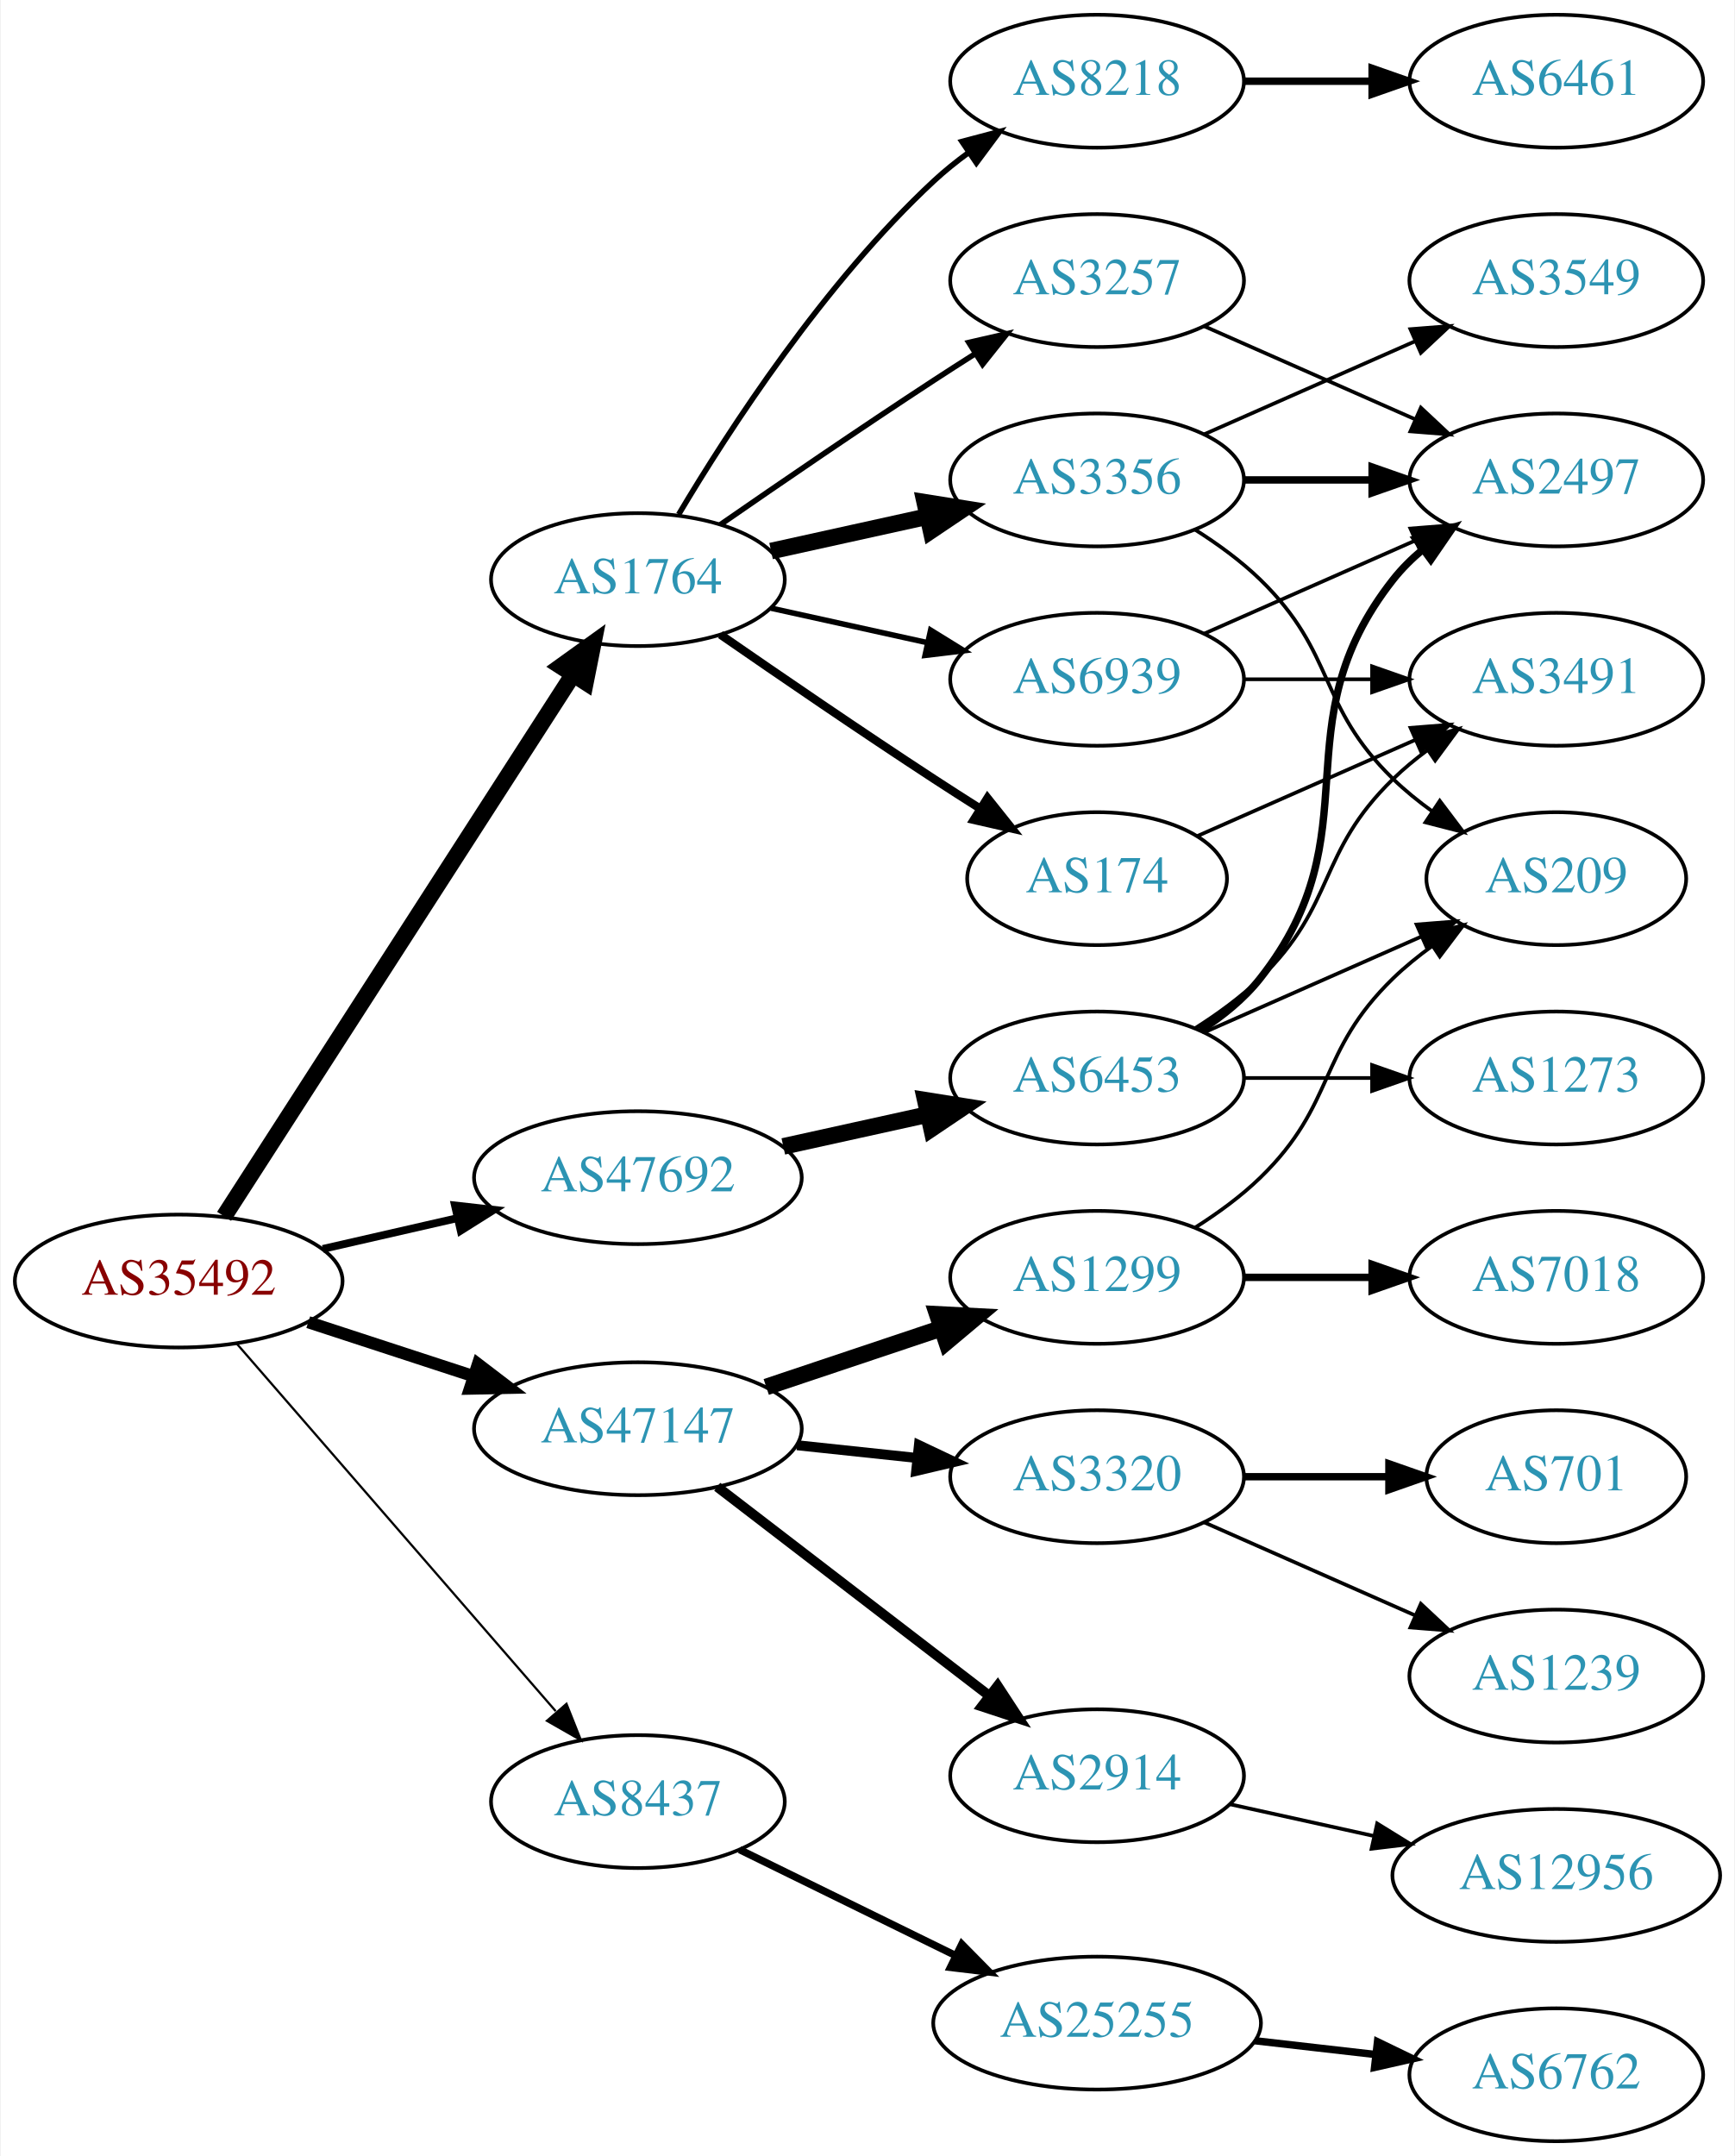
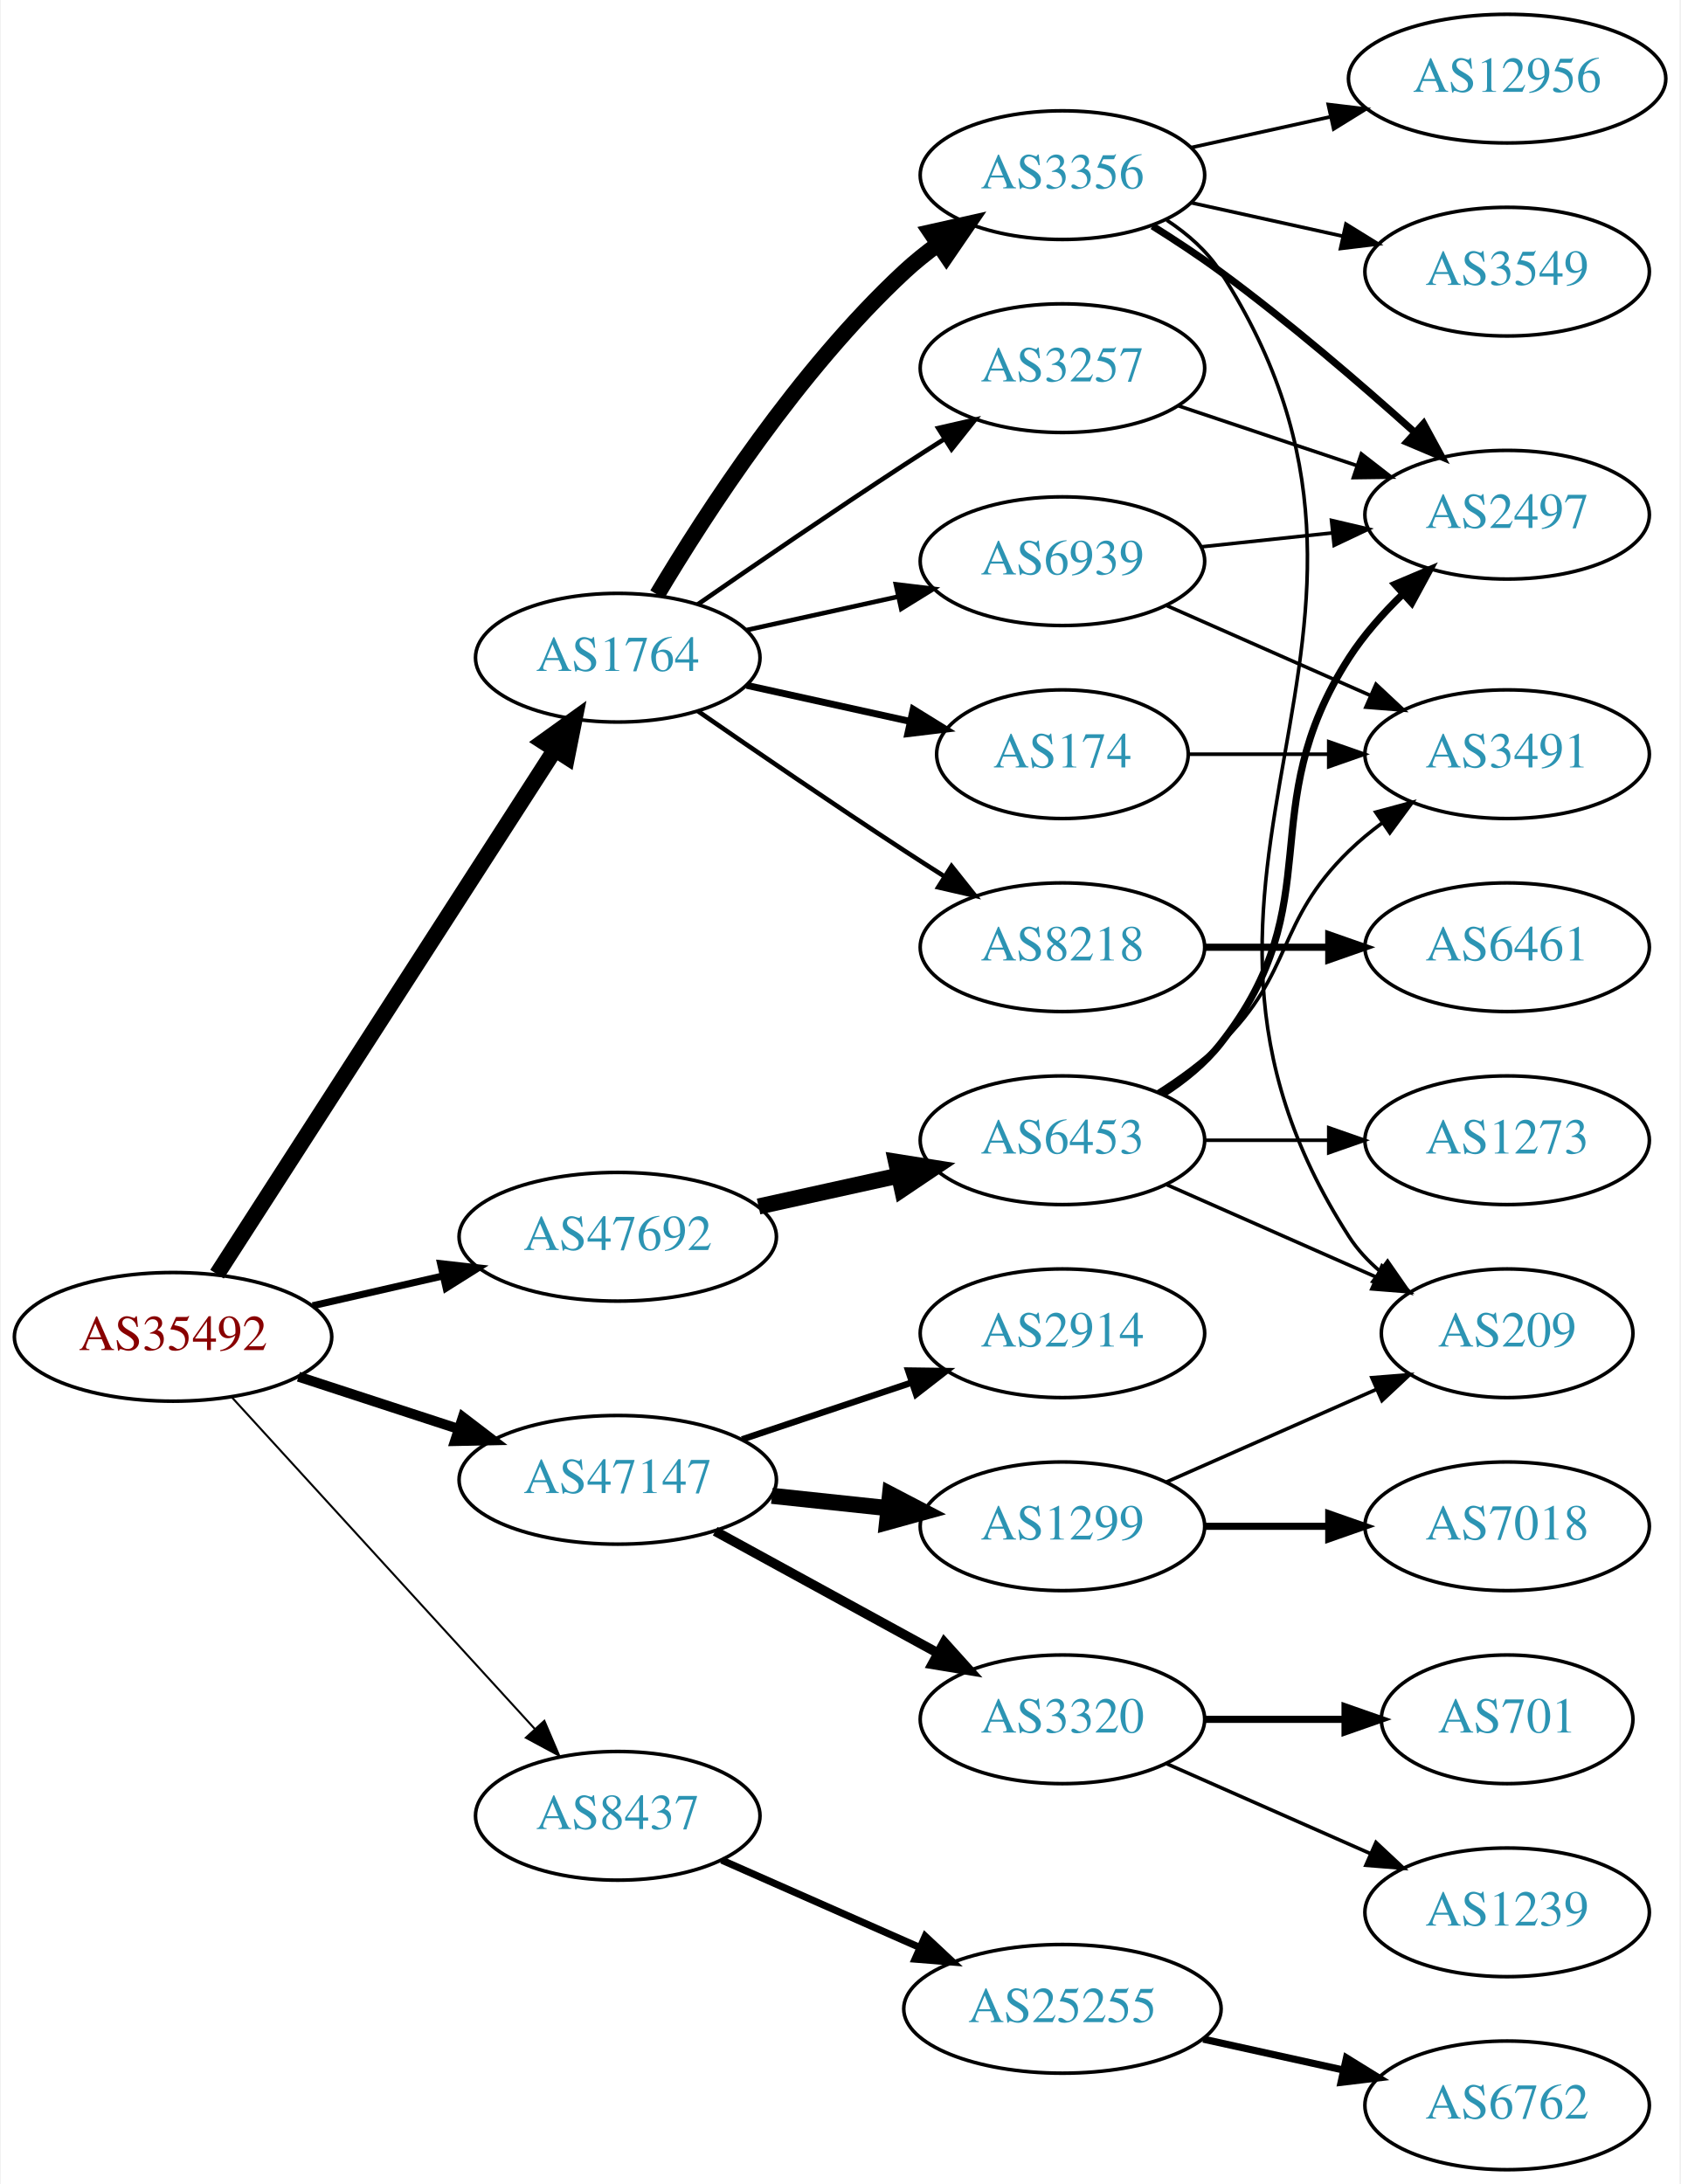
- <svg xmlns="http://www.w3.org/2000/svg" xmlns:xlink="http://www.w3.org/1999/xlink" width="470pt" height="584pt" viewBox="0.00 0.00 469.57 584.00">
-   <g id="graph0" class="graph" transform="scale(1 1) rotate(0) translate(4 580)">
-     <polygon fill="white" stroke="none" points="-4,4 -4,-580 465.569,-580 465.569,4 -4,4" />
+ <svg xmlns="http://www.w3.org/2000/svg" xmlns:xlink="http://www.w3.org/1999/xlink" width="470pt" height="611pt" viewBox="0.00 0.00 469.57 611.00">
+   <g id="graph0" class="graph" transform="scale(1 1) rotate(0) translate(4 607)">
+     <polygon fill="white" stroke="none" points="-4,4 -4,-607 465.569,-607 465.569,4 -4,4" />
    <g id="node1" class="node">
      <g id="a_node1">
        <a xlink:href="/asn/35492" xlink:title="AS35492 ~ FUNKFEUER [AT]">
          <ellipse fill="#ffffff" stroke="black" cx="44.196" cy="-233" rx="44.393" ry="18" />
          <text text-anchor="middle" x="44.196" y="-229.3" font-family="Times,serif" font-size="14.00" fill="#880000">AS35492</text>
        </a>
      </g>
    </g>
    <g id="node2" class="node">
      <g id="a_node2">
        <a xlink:href="/asn/1764" xlink:title="AS1764 ~ NEXTLAYER-AS [AT]">
          <ellipse fill="#ffffff" stroke="black" cx="168.588" cy="-423" rx="39.794" ry="18" />
          <text text-anchor="middle" x="168.588" y="-419.3" font-family="Times,serif" font-size="14.00" fill="#2c94b3">AS1764</text>
        </a>
      </g>
    </g>
    <g id="edge1" class="edge">
      <path fill="none" stroke="black" stroke-width="4.5" d="M56.491,-250.534C78.132,-284.129 125.532,-357.713 150.857,-397.027" />
      <polygon fill="black" stroke="black" stroke-width="4.5" points="147.772,-399.508 156.497,-405.783 154.392,-395.244 147.772,-399.508" />
    </g>
    <g id="node3" class="node">
      <g id="a_node3">
        <a xlink:href="/asn/8437" xlink:title="AS8437 ~ Hutchison Drei Austria GmbH [AT]">
-           <ellipse fill="#ffffff" stroke="black" cx="168.588" cy="-92" rx="39.794" ry="18" />
-           <text text-anchor="middle" x="168.588" y="-88.3" font-family="Times,serif" font-size="14.00" fill="#2c94b3">AS8437</text>
+           <ellipse fill="#ffffff" stroke="black" cx="168.588" cy="-99" rx="39.794" ry="18" />
+           <text text-anchor="middle" x="168.588" y="-95.3" font-family="Times,serif" font-size="14.00" fill="#2c94b3">AS8437</text>
        </a>
      </g>
    </g>
    <g id="edge2" class="edge">
-       <path fill="none" stroke="black" stroke-width="0.6" d="M59.959,-215.992C81.486,-191.193 121.608,-144.971 146.318,-116.504" />
-       <polygon fill="black" stroke="black" stroke-width="0.6" points="149.241,-118.477 153.153,-108.63 143.954,-113.888 149.241,-118.477" />
+       <path fill="none" stroke="black" stroke-width="0.562" d="M60.697,-216.029C82.125,-192.569 120.917,-150.097 145.409,-123.283" />
+       <polygon fill="black" stroke="black" stroke-width="0.562" points="148.053,-125.577 152.213,-115.833 142.885,-120.857 148.053,-125.577" />
    </g>
    <g id="node4" class="node">
      <g id="a_node4">
        <a xlink:href="/asn/47147" xlink:title="AS47147 ~ ANEXIA Internetdienstleistungs GmbH [AT]">
          <ellipse fill="#ffffff" stroke="black" cx="168.588" cy="-193" rx="44.393" ry="18" />
          <text text-anchor="middle" x="168.588" y="-189.3" font-family="Times,serif" font-size="14.00" fill="#2c94b3">AS47147</text>
        </a>
      </g>
    </g>
    <g id="edge3" class="edge">
-       <path fill="none" stroke="black" stroke-width="3.3" d="M79.289,-221.858C93.082,-217.35 109.177,-212.09 123.819,-207.305" />
-       <polygon fill="black" stroke="black" stroke-width="3.3" points="125.26,-210.516 133.678,-204.082 123.085,-203.862 125.26,-210.516" />
+       <path fill="none" stroke="black" stroke-width="2.812" d="M79.289,-221.858C93.082,-217.35 109.177,-212.09 123.819,-207.305" />
+       <polygon fill="black" stroke="black" stroke-width="2.812" points="125.26,-210.516 133.678,-204.082 123.085,-203.862 125.26,-210.516" />
    </g>
    <g id="node5" class="node">
      <g id="a_node5">
        <a xlink:href="/asn/47692" xlink:title="AS47692 ~ Nessus GmbH [AT]">
          <ellipse fill="#ffffff" stroke="black" cx="168.588" cy="-261" rx="44.393" ry="18" />
          <text text-anchor="middle" x="168.588" y="-257.3" font-family="Times,serif" font-size="14.00" fill="#2c94b3">AS47692</text>
        </a>
      </g>
    </g>
    <g id="edge4" class="edge">
-       <path fill="none" stroke="black" stroke-width="2.1" d="M83.251,-241.706C94.763,-244.34 107.558,-247.267 119.63,-250.028" />
-       <polygon fill="black" stroke="black" stroke-width="2.1" points="119.028,-253.481 129.557,-252.299 120.589,-246.657 119.028,-253.481" />
+       <path fill="none" stroke="black" stroke-width="1.969" d="M83.251,-241.706C94.763,-244.34 107.558,-247.267 119.63,-250.028" />
+       <polygon fill="black" stroke="black" stroke-width="1.969" points="119.028,-253.481 129.557,-252.299 120.589,-246.657 119.028,-253.481" />
    </g>
    <g id="node6" class="node">
      <g id="a_node6">
-         <a xlink:href="/asn/8218" xlink:title="AS8218 ~ legacy Neotelecoms [FR]">
+         <a xlink:href="/asn/3356" xlink:title="AS3356 ~ Level 3 Parent, LLC [US]">
          <ellipse fill="#ffffff" stroke="black" cx="292.98" cy="-558" rx="39.794" ry="18" />
-           <text text-anchor="middle" x="292.98" y="-554.3" font-family="Times,serif" font-size="14.00" fill="#2c94b3">AS8218</text>
+           <text text-anchor="middle" x="292.98" y="-554.3" font-family="Times,serif" font-size="14.00" fill="#2c94b3">AS3356</text>
        </a>
      </g>
    </g>
    <g id="edge5" class="edge">
-       <path fill="none" stroke="black" stroke-width="1.5" d="M179.634,-440.671C193.205,-463.472 219.137,-503.472 248.784,-531 251.691,-533.699 254.904,-536.28 258.228,-538.703" />
-       <polygon fill="black" stroke="black" stroke-width="1.5" points="256.363,-541.667 266.606,-544.375 260.287,-535.87 256.363,-541.667" />
+       <path fill="none" stroke="black" stroke-width="4.5" d="M179.634,-440.671C193.205,-463.472 219.137,-503.472 248.784,-531 251.691,-533.699 254.904,-536.28 258.228,-538.703" />
+       <polygon fill="black" stroke="black" stroke-width="4.5" points="256.118,-542.029 266.606,-544.375 260.533,-535.508 256.118,-542.029" />
    </g>
    <g id="node7" class="node">
      <g id="a_node7">
-         <a xlink:href="/asn/3356" xlink:title="AS3356 ~ Level 3 Parent, LLC [US]">
-           <ellipse fill="#ffffff" stroke="black" cx="292.98" cy="-450" rx="39.794" ry="18" />
-           <text text-anchor="middle" x="292.98" y="-446.3" font-family="Times,serif" font-size="14.00" fill="#2c94b3">AS3356</text>
+         <a xlink:href="/asn/174" xlink:title="AS174 ~ Cogent Communications [US]">
+           <ellipse fill="#ffffff" stroke="black" cx="292.98" cy="-396" rx="35.194" ry="18" />
+           <text text-anchor="middle" x="292.98" y="-392.3" font-family="Times,serif" font-size="14.00" fill="#2c94b3">AS174</text>
        </a>
      </g>
    </g>
    <g id="edge6" class="edge">
-       <path fill="none" stroke="black" stroke-width="4.5" d="M204.661,-430.737C217.848,-433.646 233.028,-436.995 246.994,-440.076" />
-       <polygon fill="black" stroke="black" stroke-width="4.5" points="246.289,-443.953 256.903,-442.262 247.986,-436.262 246.289,-443.953" />
+       <path fill="none" stroke="black" stroke-width="1.929" d="M204.661,-415.263C218.894,-412.123 235.449,-408.471 250.293,-405.196" />
+       <polygon fill="black" stroke="black" stroke-width="1.929" points="251.236,-408.572 260.247,-403 249.728,-401.737 251.236,-408.572" />
    </g>
    <g id="node8" class="node">
      <g id="a_node8">
+         <a xlink:href="/asn/8218" xlink:title="AS8218 ~ legacy Neotelecoms [FR]">
+           <ellipse fill="#ffffff" stroke="black" cx="292.98" cy="-342" rx="39.794" ry="18" />
+           <text text-anchor="middle" x="292.98" y="-338.3" font-family="Times,serif" font-size="14.00" fill="#2c94b3">AS8218</text>
+         </a>
+       </g>
+     </g>
+     <g id="edge7" class="edge">
+       <path fill="none" stroke="black" stroke-width="1.286" d="M190.945,-408.099C206.796,-397.123 228.999,-381.921 248.784,-369 252.366,-366.661 256.137,-364.241 259.897,-361.856" />
+       <polygon fill="black" stroke="black" stroke-width="1.286" points="261.959,-364.693 268.558,-356.404 258.23,-358.769 261.959,-364.693" />
+     </g>
+     <g id="node9" class="node">
+       <g id="a_node9">
        <a xlink:href="/asn/3257" xlink:title="AS3257 ~ GTT [DE]">
          <ellipse fill="#ffffff" stroke="black" cx="292.98" cy="-504" rx="39.794" ry="18" />
          <text text-anchor="middle" x="292.98" y="-500.3" font-family="Times,serif" font-size="14.00" fill="#2c94b3">AS3257</text>
        </a>
      </g>
    </g>
-     <g id="edge7" class="edge">
-       <path fill="none" stroke="black" stroke-width="1.5" d="M190.945,-437.901C206.796,-448.877 228.999,-464.079 248.784,-477 252.366,-479.339 256.137,-481.759 259.897,-484.144" />
-       <polygon fill="black" stroke="black" stroke-width="1.5" points="258.23,-487.231 268.558,-489.596 261.959,-481.307 258.23,-487.231" />
-     </g>
-     <g id="node9" class="node">
-       <g id="a_node9">
-         <a xlink:href="/asn/174" xlink:title="AS174 ~ Cogent Communications [US]">
-           <ellipse fill="#ffffff" stroke="black" cx="292.98" cy="-342" rx="35.194" ry="18" />
-           <text text-anchor="middle" x="292.98" y="-338.3" font-family="Times,serif" font-size="14.00" fill="#2c94b3">AS174</text>
-         </a>
-       </g>
-     </g>
    <g id="edge8" class="edge">
-       <path fill="none" stroke="black" stroke-width="2.25" d="M190.945,-408.099C206.796,-397.123 228.999,-381.921 248.784,-369 252.829,-366.358 257.114,-363.615 261.354,-360.933" />
-       <polygon fill="black" stroke="black" stroke-width="2.25" points="263.291,-363.85 269.898,-355.568 259.568,-357.921 263.291,-363.85" />
+       <path fill="none" stroke="black" stroke-width="1.286" d="M190.945,-437.901C206.796,-448.877 228.999,-464.079 248.784,-477 252.366,-479.339 256.137,-481.759 259.897,-484.144" />
+       <polygon fill="black" stroke="black" stroke-width="1.286" points="258.23,-487.231 268.558,-489.596 261.959,-481.307 258.23,-487.231" />
    </g>
    <g id="node10" class="node">
      <g id="a_node10">
        <a xlink:href="/asn/6939" xlink:title="AS6939 ~ Hurricane Electric LLC [US]">
-           <ellipse fill="#ffffff" stroke="black" cx="292.98" cy="-396" rx="39.794" ry="18" />
-           <text text-anchor="middle" x="292.98" y="-392.3" font-family="Times,serif" font-size="14.00" fill="#2c94b3">AS6939</text>
+           <ellipse fill="#ffffff" stroke="black" cx="292.98" cy="-450" rx="39.794" ry="18" />
+           <text text-anchor="middle" x="292.98" y="-446.3" font-family="Times,serif" font-size="14.00" fill="#2c94b3">AS6939</text>
        </a>
      </g>
    </g>
    <g id="edge9" class="edge">
-       <path fill="none" stroke="black" stroke-width="1.5" d="M204.661,-415.263C217.848,-412.354 233.028,-409.005 246.994,-405.924" />
-       <polygon fill="black" stroke="black" stroke-width="1.5" points="247.891,-409.31 256.903,-403.738 246.383,-402.475 247.891,-409.31" />
-     </g>
-     <g id="node16" class="node">
-       <g id="a_node16">
+       <path fill="none" stroke="black" stroke-width="1.286" d="M204.661,-430.737C217.848,-433.646 233.028,-436.995 246.994,-440.076" />
+       <polygon fill="black" stroke="black" stroke-width="1.286" points="246.383,-443.525 256.903,-442.262 247.891,-436.69 246.383,-443.525" />
+     </g>
+     <g id="node17" class="node">
+       <g id="a_node17">
        <a xlink:href="/asn/25255" xlink:title="AS25255 ~ ==&gt; TELE2 AUSTRIA &lt;== [AT]">
-           <ellipse fill="#ffffff" stroke="black" cx="292.98" cy="-32" rx="44.393" ry="18" />
-           <text text-anchor="middle" x="292.98" y="-28.3" font-family="Times,serif" font-size="14.00" fill="#2c94b3">AS25255</text>
-         </a>
-       </g>
-     </g>
-     <g id="edge15" class="edge">
-       <path fill="none" stroke="black" stroke-width="2" d="M196.146,-78.981C213.226,-70.607 235.676,-59.602 254.553,-50.348" />
-       <polygon fill="black" stroke="black" stroke-width="2" points="256.333,-53.373 263.772,-45.829 253.252,-47.088 256.333,-53.373" />
-     </g>
-     <g id="node18" class="node">
-       <g id="a_node18">
-         <a xlink:href="/asn/2914" xlink:title="AS2914 ~ NTT America, Inc. [US]">
-           <ellipse fill="#ffffff" stroke="black" cx="292.98" cy="-99" rx="39.794" ry="18" />
-           <text text-anchor="middle" x="292.98" y="-95.3" font-family="Times,serif" font-size="14.00" fill="#2c94b3">AS2914</text>
-         </a>
-       </g>
-     </g>
-     <g id="edge17" class="edge">
-       <path fill="none" stroke="black" stroke-width="2.7" d="M190.074,-177.267C210.228,-161.788 241.164,-138.028 263.665,-120.747" />
-       <polygon fill="black" stroke="black" stroke-width="2.7" points="266.036,-123.339 271.835,-114.472 261.772,-117.787 266.036,-123.339" />
+           <ellipse fill="#ffffff" stroke="black" cx="292.98" cy="-45" rx="44.393" ry="18" />
+           <text text-anchor="middle" x="292.98" y="-41.3" font-family="Times,serif" font-size="14.00" fill="#2c94b3">AS25255</text>
+         </a>
+       </g>
+     </g>
+     <g id="edge16" class="edge">
+       <path fill="none" stroke="black" stroke-width="2" d="M197.667,-86.611C213.984,-79.413 234.794,-70.231 252.714,-62.325" />
+       <polygon fill="black" stroke="black" stroke-width="2" points="254.588,-65.323 262.325,-58.084 251.763,-58.919 254.588,-65.323" />
    </g>
    <g id="node19" class="node">
      <g id="a_node19">
-         <a xlink:href="/asn/1299" xlink:title="AS1299 ~ Telia Carrier [EU]">
+         <a xlink:href="/asn/2914" xlink:title="AS2914 ~ NTT America, Inc. [US]">
          <ellipse fill="#ffffff" stroke="black" cx="292.98" cy="-234" rx="39.794" ry="18" />
-           <text text-anchor="middle" x="292.98" y="-230.3" font-family="Times,serif" font-size="14.00" fill="#2c94b3">AS1299</text>
+           <text text-anchor="middle" x="292.98" y="-230.3" font-family="Times,serif" font-size="14.00" fill="#2c94b3">AS2914</text>
        </a>
      </g>
    </g>
    <g id="edge18" class="edge">
-       <path fill="none" stroke="black" stroke-width="4.5" d="M203.356,-204.312C217.983,-209.212 235.246,-214.994 250.631,-220.148" />
-       <polygon fill="black" stroke="black" stroke-width="4.5" points="249.691,-223.986 260.424,-223.429 252.193,-216.519 249.691,-223.986" />
+       <path fill="none" stroke="black" stroke-width="1.8" d="M203.356,-204.312C217.983,-209.212 235.246,-214.994 250.631,-220.148" />
+       <polygon fill="black" stroke="black" stroke-width="1.8" points="249.83,-223.571 260.424,-223.429 252.054,-216.934 249.83,-223.571" />
    </g>
    <g id="node20" class="node">
      <g id="a_node20">
+         <a xlink:href="/asn/1299" xlink:title="AS1299 ~ Telia Carrier [EU]">
+           <ellipse fill="#ffffff" stroke="black" cx="292.98" cy="-180" rx="39.794" ry="18" />
+           <text text-anchor="middle" x="292.98" y="-176.3" font-family="Times,serif" font-size="14.00" fill="#2c94b3">AS1299</text>
+         </a>
+       </g>
+     </g>
+     <g id="edge19" class="edge">
+       <path fill="none" stroke="black" stroke-width="4.5" d="M211.709,-188.526C222.189,-187.413 233.498,-186.212 244.228,-185.072" />
+       <polygon fill="black" stroke="black" stroke-width="4.5" points="244.763,-188.975 254.291,-184.003 243.931,-181.144 244.763,-188.975" />
+     </g>
+     <g id="node21" class="node">
+       <g id="a_node21">
        <a xlink:href="/asn/3320" xlink:title="AS3320 ~ DTAG [DE]">
-           <ellipse fill="#ffffff" stroke="black" cx="292.98" cy="-180" rx="39.794" ry="18" />
-           <text text-anchor="middle" x="292.98" y="-176.3" font-family="Times,serif" font-size="14.00" fill="#2c94b3">AS3320</text>
-         </a>
-       </g>
-     </g>
-     <g id="edge19" class="edge">
-       <path fill="none" stroke="black" stroke-width="2.7" d="M211.709,-188.526C222.189,-187.413 233.498,-186.212 244.228,-185.072" />
-       <polygon fill="black" stroke="black" stroke-width="2.7" points="244.717,-188.54 254.291,-184.003 243.978,-181.579 244.717,-188.54" />
+           <ellipse fill="#ffffff" stroke="black" cx="292.98" cy="-126" rx="39.794" ry="18" />
+           <text text-anchor="middle" x="292.98" y="-122.3" font-family="Times,serif" font-size="14.00" fill="#2c94b3">AS3320</text>
+         </a>
+       </g>
+     </g>
+     <g id="edge20" class="edge">
+       <path fill="none" stroke="black" stroke-width="2.7" d="M195.844,-178.627C214.035,-168.669 238.421,-155.32 258.08,-144.558" />
+       <polygon fill="black" stroke="black" stroke-width="2.7" points="259.93,-147.535 267.021,-139.663 256.569,-141.395 259.93,-147.535" />
    </g>
    <g id="node25" class="node">
      <g id="a_node25">
        <a xlink:href="/asn/6453" xlink:title="AS6453 ~ TATA COMMUNICATIONS (AMERICA) INC [US]">
          <ellipse fill="#ffffff" stroke="black" cx="292.98" cy="-288" rx="39.794" ry="18" />
          <text text-anchor="middle" x="292.98" y="-284.3" font-family="Times,serif" font-size="14.00" fill="#2c94b3">AS6453</text>
        </a>
      </g>
    </g>
    <g id="edge25" class="edge">
      <path fill="none" stroke="black" stroke-width="4.5" d="M207.978,-269.469C220.369,-272.202 234.216,-275.257 247.036,-278.085" />
      <polygon fill="black" stroke="black" stroke-width="4.5" points="246.438,-281.985 257.051,-280.295 248.134,-274.295 246.438,-281.985" />
    </g>
    <g id="node11" class="node">
      <g id="a_node11">
-         <a xlink:href="/asn/6461" xlink:title="AS6461 ~ Zayo Bandwidth [US]">
-           <ellipse fill="#ffffff" stroke="black" cx="417.373" cy="-558" rx="39.794" ry="18" />
-           <text text-anchor="middle" x="417.373" y="-554.3" font-family="Times,serif" font-size="14.00" fill="#2c94b3">AS6461</text>
+         <a xlink:href="/asn/3549" xlink:title="AS3549 ~ Level 3 Parent, LLC [US]">
+           <ellipse fill="#ffffff" stroke="black" cx="417.373" cy="-531" rx="39.794" ry="18" />
+           <text text-anchor="middle" x="417.373" y="-527.3" font-family="Times,serif" font-size="14.00" fill="#2c94b3">AS3549</text>
        </a>
      </g>
    </g>
    <g id="edge10" class="edge">
-       <path fill="none" stroke="black" stroke-width="2" d="M332.706,-558C343.644,-558 355.695,-558 367.161,-558" />
-       <polygon fill="black" stroke="black" stroke-width="2" points="367.479,-561.5 377.479,-558 367.479,-554.5 367.479,-561.5" />
+       <path fill="none" stroke="black" d="M329.053,-550.263C342.24,-547.354 357.42,-544.005 371.386,-540.924" />
+       <polygon fill="black" stroke="black" points="372.284,-544.31 381.295,-538.738 370.776,-537.475 372.284,-544.31" />
    </g>
    <g id="node12" class="node">
      <g id="a_node12">
-         <a xlink:href="/asn/3549" xlink:title="AS3549 ~ Level 3 Parent, LLC [US]">
-           <ellipse fill="#ffffff" stroke="black" cx="417.373" cy="-504" rx="39.794" ry="18" />
-           <text text-anchor="middle" x="417.373" y="-500.3" font-family="Times,serif" font-size="14.00" fill="#2c94b3">AS3549</text>
+         <a xlink:href="/asn/2497" xlink:title="AS2497 ~ Internet Initiative Japan Inc. [JP]">
+           <ellipse fill="#ffffff" stroke="black" cx="417.373" cy="-463" rx="39.794" ry="18" />
+           <text text-anchor="middle" x="417.373" y="-459.3" font-family="Times,serif" font-size="14.00" fill="#2c94b3">AS2497</text>
        </a>
      </g>
    </g>
    <g id="edge11" class="edge">
-       <path fill="none" stroke="black" d="M322.06,-462.389C339.008,-469.866 360.805,-479.483 379.174,-487.588" />
-       <polygon fill="black" stroke="black" points="377.862,-490.834 388.424,-491.669 380.688,-484.43 377.862,-490.834" />
+       <path fill="none" stroke="black" stroke-width="2" d="M318.171,-543.773C324.484,-539.821 331.192,-535.401 337.176,-531 356.198,-517.012 376.372,-499.649 391.597,-485.969" />
+       <polygon fill="black" stroke="black" stroke-width="2" points="394.018,-488.498 399.076,-479.189 389.317,-483.312 394.018,-488.498" />
    </g>
    <g id="node13" class="node">
      <g id="a_node13">
-         <a xlink:href="/asn/2497" xlink:title="AS2497 ~ Internet Initiative Japan Inc. [JP]">
-           <ellipse fill="#ffffff" stroke="black" cx="417.373" cy="-450" rx="39.794" ry="18" />
-           <text text-anchor="middle" x="417.373" y="-446.3" font-family="Times,serif" font-size="14.00" fill="#2c94b3">AS2497</text>
+         <a xlink:href="/asn/12956" xlink:title="AS12956 ~ TELXIUS [ES]">
+           <ellipse fill="#ffffff" stroke="black" cx="417.373" cy="-585" rx="44.393" ry="18" />
+           <text text-anchor="middle" x="417.373" y="-581.3" font-family="Times,serif" font-size="14.00" fill="#2c94b3">AS12956</text>
        </a>
      </g>
    </g>
    <g id="edge12" class="edge">
-       <path fill="none" stroke="black" stroke-width="2" d="M332.706,-450C343.644,-450 355.695,-450 367.161,-450" />
-       <polygon fill="black" stroke="black" stroke-width="2" points="367.479,-453.5 377.479,-450 367.479,-446.5 367.479,-453.5" />
+       <path fill="none" stroke="black" d="M329.053,-565.737C341.092,-568.393 354.792,-571.415 367.713,-574.266" />
+       <polygon fill="black" stroke="black" points="367.343,-577.768 377.862,-576.505 368.851,-570.932 367.343,-577.768" />
    </g>
    <g id="node14" class="node">
      <g id="a_node14">
        <a xlink:href="/asn/209" xlink:title="AS209 ~ CenturyLink Communications, LLC [US]">
-           <ellipse fill="#ffffff" stroke="black" cx="417.373" cy="-342" rx="35.194" ry="18" />
-           <text text-anchor="middle" x="417.373" y="-338.3" font-family="Times,serif" font-size="14.00" fill="#2c94b3">AS209</text>
+           <ellipse fill="#ffffff" stroke="black" cx="417.373" cy="-234" rx="35.194" ry="18" />
+           <text text-anchor="middle" x="417.373" y="-230.3" font-family="Times,serif" font-size="14.00" fill="#2c94b3">AS209</text>
        </a>
      </g>
    </g>
    <g id="edge13" class="edge">
-       <path fill="none" stroke="black" d="M319.509,-436.538C325.672,-432.638 331.974,-428.052 337.176,-423 357.87,-402.906 352.483,-389.094 373.176,-369 376.404,-365.866 380.055,-362.911 383.833,-360.188" />
-       <polygon fill="black" stroke="black" points="385.812,-363.075 392.194,-354.617 381.931,-357.25 385.812,-363.075" />
-     </g>
-     <g id="edge32" class="edge">
-       <path fill="none" stroke="black" d="M322.06,-491.611C339.008,-484.134 360.805,-474.517 379.174,-466.412" />
-       <polygon fill="black" stroke="black" points="380.688,-469.57 388.424,-462.331 377.862,-463.166 380.688,-469.57" />
+       <path fill="none" stroke="black" d="M322.171,-545.403C327.971,-541.57 333.44,-536.799 337.176,-531 402.745,-429.232 307.608,-362.768 373.176,-261 375.494,-257.404 378.477,-254.202 381.793,-251.375" />
+       <polygon fill="black" stroke="black" points="383.93,-254.149 389.975,-245.448 379.824,-248.48 383.93,-254.149" />
    </g>
    <g id="node15" class="node">
      <g id="a_node15">
        <a xlink:href="/asn/3491" xlink:title="AS3491 ~ PCCW Global, Inc. [US]">
          <ellipse fill="#ffffff" stroke="black" cx="417.373" cy="-396" rx="39.794" ry="18" />
          <text text-anchor="middle" x="417.373" y="-392.3" font-family="Times,serif" font-size="14.00" fill="#2c94b3">AS3491</text>
        </a>
      </g>
    </g>
    <g id="edge14" class="edge">
-       <path fill="none" stroke="black" d="M320.237,-353.584C337.422,-361.167 360.135,-371.188 379.17,-379.586" />
-       <polygon fill="black" stroke="black" points="377.896,-382.849 388.458,-383.684 380.721,-376.445 377.896,-382.849" />
+       <path fill="none" stroke="black" d="M328.399,-396C340.45,-396 354.226,-396 367.244,-396" />
+       <polygon fill="black" stroke="black" points="367.474,-399.5 377.473,-396 367.473,-392.5 367.474,-399.5" />
+     </g>
+     <g id="node16" class="node">
+       <g id="a_node16">
+         <a xlink:href="/asn/6461" xlink:title="AS6461 ~ Zayo Bandwidth [US]">
+           <ellipse fill="#ffffff" stroke="black" cx="417.373" cy="-342" rx="39.794" ry="18" />
+           <text text-anchor="middle" x="417.373" y="-338.3" font-family="Times,serif" font-size="14.00" fill="#2c94b3">AS6461</text>
+         </a>
+       </g>
+     </g>
+     <g id="edge15" class="edge">
+       <path fill="none" stroke="black" stroke-width="2" d="M332.706,-342C343.644,-342 355.695,-342 367.161,-342" />
+       <polygon fill="black" stroke="black" stroke-width="2" points="367.479,-345.5 377.479,-342 367.479,-338.5 367.479,-345.5" />
+     </g>
+     <g id="edge32" class="edge">
+       <path fill="none" stroke="black" d="M325.499,-493.441C340.632,-488.372 358.96,-482.233 375.18,-476.799" />
+       <polygon fill="black" stroke="black" points="376.59,-480.018 384.96,-473.523 374.366,-473.38 376.59,-480.018" />
    </g>
    <g id="edge30" class="edge">
-       <path fill="none" stroke="black" d="M322.06,-408.389C339.008,-415.866 360.805,-425.483 379.174,-433.588" />
-       <polygon fill="black" stroke="black" points="377.862,-436.834 388.424,-437.669 380.688,-430.43 377.862,-436.834" />
+       <path fill="none" stroke="black" d="M331.701,-454.007C343.334,-455.242 356.301,-456.619 368.522,-457.917" />
+       <polygon fill="black" stroke="black" points="368.252,-461.408 378.566,-458.984 368.992,-454.448 368.252,-461.408" />
    </g>
    <g id="edge31" class="edge">
-       <path fill="none" stroke="black" d="M332.706,-396C343.644,-396 355.695,-396 367.161,-396" />
-       <polygon fill="black" stroke="black" points="367.479,-399.5 377.479,-396 367.479,-392.5 367.479,-399.5" />
-     </g>
-     <g id="node17" class="node">
-       <g id="a_node17">
+       <path fill="none" stroke="black" d="M322.06,-437.611C339.008,-430.134 360.805,-420.517 379.174,-412.412" />
+       <polygon fill="black" stroke="black" points="380.688,-415.57 388.424,-408.331 377.862,-409.166 380.688,-415.57" />
+     </g>
+     <g id="node18" class="node">
+       <g id="a_node18">
        <a xlink:href="/asn/6762" xlink:title="AS6762 ~ TELECOM ITALIA SPARKLE S.p.A. [IT]">
          <ellipse fill="#ffffff" stroke="black" cx="417.373" cy="-18" rx="39.794" ry="18" />
          <text text-anchor="middle" x="417.373" y="-14.3" font-family="Times,serif" font-size="14.00" fill="#2c94b3">AS6762</text>
        </a>
      </g>
    </g>
-     <g id="edge16" class="edge">
-       <path fill="none" stroke="black" stroke-width="2" d="M335.759,-27.221C346.254,-26.021 357.6,-24.723 368.373,-23.491" />
-       <polygon fill="black" stroke="black" stroke-width="2" points="368.942,-26.948 378.48,-22.334 368.147,-19.994 368.942,-26.948" />
+     <g id="edge17" class="edge">
+       <path fill="none" stroke="black" stroke-width="2" d="M332.37,-36.531C344.761,-33.798 358.608,-30.743 371.429,-27.915" />
+       <polygon fill="black" stroke="black" stroke-width="2" points="372.432,-31.278 381.443,-25.706 370.924,-24.442 372.432,-31.278" />
+     </g>
+     <g id="edge22" class="edge">
+       <path fill="none" stroke="black" d="M322.06,-192.389C339.488,-200.078 362.045,-210.031 380.729,-218.274" />
+       <polygon fill="black" stroke="black" points="379.537,-221.573 390.099,-222.408 382.362,-215.169 379.537,-221.573" />
    </g>
    <g id="node22" class="node">
      <g id="a_node22">
-         <a xlink:href="/asn/12956" xlink:title="AS12956 ~ TELXIUS [ES]">
-           <ellipse fill="#ffffff" stroke="black" cx="417.373" cy="-72" rx="44.393" ry="18" />
-           <text text-anchor="middle" x="417.373" y="-68.3" font-family="Times,serif" font-size="14.00" fill="#2c94b3">AS12956</text>
-         </a>
-       </g>
-     </g>
-     <g id="edge22" class="edge">
-       <path fill="none" stroke="black" d="M329.053,-91.263C341.092,-88.607 354.792,-85.585 367.713,-82.734" />
-       <polygon fill="black" stroke="black" points="368.851,-86.068 377.862,-80.496 367.343,-79.232 368.851,-86.068" />
+         <a xlink:href="/asn/7018" xlink:title="AS7018 ~ AT&amp;T Services, Inc. [US]">
+           <ellipse fill="#ffffff" stroke="black" cx="417.373" cy="-180" rx="39.794" ry="18" />
+           <text text-anchor="middle" x="417.373" y="-176.3" font-family="Times,serif" font-size="14.00" fill="#2c94b3">AS7018</text>
+         </a>
+       </g>
    </g>
    <g id="edge21" class="edge">
-       <path fill="none" stroke="black" d="M319.509,-247.462C325.672,-251.362 331.974,-255.948 337.176,-261 357.87,-281.094 352.483,-294.906 373.176,-315 376.404,-318.134 380.055,-321.089 383.833,-323.812" />
-       <polygon fill="black" stroke="black" points="381.931,-326.75 392.194,-329.383 385.812,-320.925 381.931,-326.75" />
-     </g>
-     <g id="node21" class="node">
-       <g id="a_node21">
-         <a xlink:href="/asn/7018" xlink:title="AS7018 ~ AT&amp;T Services, Inc. [US]">
-           <ellipse fill="#ffffff" stroke="black" cx="417.373" cy="-234" rx="39.794" ry="18" />
-           <text text-anchor="middle" x="417.373" y="-230.3" font-family="Times,serif" font-size="14.00" fill="#2c94b3">AS7018</text>
-         </a>
-       </g>
-     </g>
-     <g id="edge20" class="edge">
-       <path fill="none" stroke="black" stroke-width="2" d="M332.706,-234C343.644,-234 355.695,-234 367.161,-234" />
-       <polygon fill="black" stroke="black" stroke-width="2" points="367.479,-237.5 377.479,-234 367.479,-230.5 367.479,-237.5" />
+       <path fill="none" stroke="black" stroke-width="2" d="M332.706,-180C343.644,-180 355.695,-180 367.161,-180" />
+       <polygon fill="black" stroke="black" stroke-width="2" points="367.479,-183.5 377.479,-180 367.479,-176.5 367.479,-183.5" />
    </g>
    <g id="node23" class="node">
      <g id="a_node23">
        <a xlink:href="/asn/701" xlink:title="AS701 ~ UUNET [US]">
-           <ellipse fill="#ffffff" stroke="black" cx="417.373" cy="-180" rx="35.194" ry="18" />
-           <text text-anchor="middle" x="417.373" y="-176.3" font-family="Times,serif" font-size="14.00" fill="#2c94b3">AS701</text>
+           <ellipse fill="#ffffff" stroke="black" cx="417.373" cy="-126" rx="35.194" ry="18" />
+           <text text-anchor="middle" x="417.373" y="-122.3" font-family="Times,serif" font-size="14.00" fill="#2c94b3">AS701</text>
        </a>
      </g>
    </g>
    <g id="edge23" class="edge">
-       <path fill="none" stroke="black" stroke-width="2" d="M332.706,-180C345.195,-180 359.134,-180 371.998,-180" />
-       <polygon fill="black" stroke="black" stroke-width="2" points="372.035,-183.5 382.035,-180 372.035,-176.5 372.035,-183.5" />
+       <path fill="none" stroke="black" stroke-width="2" d="M332.706,-126C345.195,-126 359.134,-126 371.998,-126" />
+       <polygon fill="black" stroke="black" stroke-width="2" points="372.035,-129.5 382.035,-126 372.035,-122.5 372.035,-129.5" />
    </g>
    <g id="node24" class="node">
      <g id="a_node24">
        <a xlink:href="/asn/1239" xlink:title="AS1239 ~ Sprint [US]">
-           <ellipse fill="#ffffff" stroke="black" cx="417.373" cy="-126" rx="39.794" ry="18" />
-           <text text-anchor="middle" x="417.373" y="-122.3" font-family="Times,serif" font-size="14.00" fill="#2c94b3">AS1239</text>
+           <ellipse fill="#ffffff" stroke="black" cx="417.373" cy="-72" rx="39.794" ry="18" />
+           <text text-anchor="middle" x="417.373" y="-68.3" font-family="Times,serif" font-size="14.00" fill="#2c94b3">AS1239</text>
        </a>
      </g>
    </g>
    <g id="edge24" class="edge">
-       <path fill="none" stroke="black" d="M322.06,-167.611C339.008,-160.134 360.805,-150.517 379.174,-142.412" />
-       <polygon fill="black" stroke="black" points="380.688,-145.57 388.424,-138.331 377.862,-139.166 380.688,-145.57" />
+       <path fill="none" stroke="black" d="M322.06,-113.611C339.008,-106.134 360.805,-96.517 379.174,-88.412" />
+       <polygon fill="black" stroke="black" points="380.688,-91.57 388.424,-84.331 377.862,-85.165 380.688,-91.57" />
    </g>
    <g id="edge26" class="edge">
-       <path fill="none" stroke="black" stroke-width="2" d="M320.952,-300.855C326.94,-304.72 332.8,-309.441 337.176,-315 368.475,-354.754 341.878,-383.246 373.176,-423 375.502,-425.953 378.245,-428.67 381.204,-431.147" />
-       <polygon fill="black" stroke="black" stroke-width="2" points="379.264,-434.064 389.401,-437.145 383.397,-428.415 379.264,-434.064" />
-     </g>
-     <g id="edge29" class="edge">
-       <path fill="none" stroke="black" d="M322.06,-300.389C339.488,-308.078 362.045,-318.031 380.729,-326.274" />
-       <polygon fill="black" stroke="black" points="379.537,-329.573 390.099,-330.408 382.362,-323.169 379.537,-329.573" />
+       <path fill="none" stroke="black" stroke-width="2" d="M320.952,-300.855C326.94,-304.72 332.8,-309.441 337.176,-315 368.475,-354.754 345.755,-380.479 373.176,-423 377.289,-429.378 382.65,-435.421 388.189,-440.787" />
+       <polygon fill="black" stroke="black" stroke-width="2" points="385.995,-443.522 395.752,-447.652 390.7,-438.339 385.995,-443.522" />
+     </g>
+     <g id="edge28" class="edge">
+       <path fill="none" stroke="black" d="M322.06,-275.611C339.488,-267.922 362.045,-257.969 380.729,-249.726" />
+       <polygon fill="black" stroke="black" points="382.362,-252.831 390.099,-245.592 379.537,-246.427 382.362,-252.831" />
    </g>
    <g id="edge27" class="edge">
      <path fill="none" stroke="black" d="M319.509,-301.462C325.672,-305.362 331.974,-309.948 337.176,-315 357.87,-335.094 352.483,-348.906 373.176,-369 376.022,-371.763 379.195,-374.386 382.496,-376.834" />
      <polygon fill="black" stroke="black" points="380.612,-379.786 390.843,-382.538 384.561,-374.006 380.612,-379.786" />
    </g>
    <g id="node26" class="node">
      <g id="a_node26">
        <a xlink:href="/asn/1273" xlink:title="AS1273 ~ Vodafone Group PLC [EU]">
          <ellipse fill="#ffffff" stroke="black" cx="417.373" cy="-288" rx="39.794" ry="18" />
          <text text-anchor="middle" x="417.373" y="-284.3" font-family="Times,serif" font-size="14.00" fill="#2c94b3">AS1273</text>
        </a>
      </g>
    </g>
-     <g id="edge28" class="edge">
+     <g id="edge29" class="edge">
      <path fill="none" stroke="black" d="M332.706,-288C343.644,-288 355.695,-288 367.161,-288" />
      <polygon fill="black" stroke="black" points="367.479,-291.5 377.479,-288 367.479,-284.5 367.479,-291.5" />
    </g>
  </g>
</svg>
